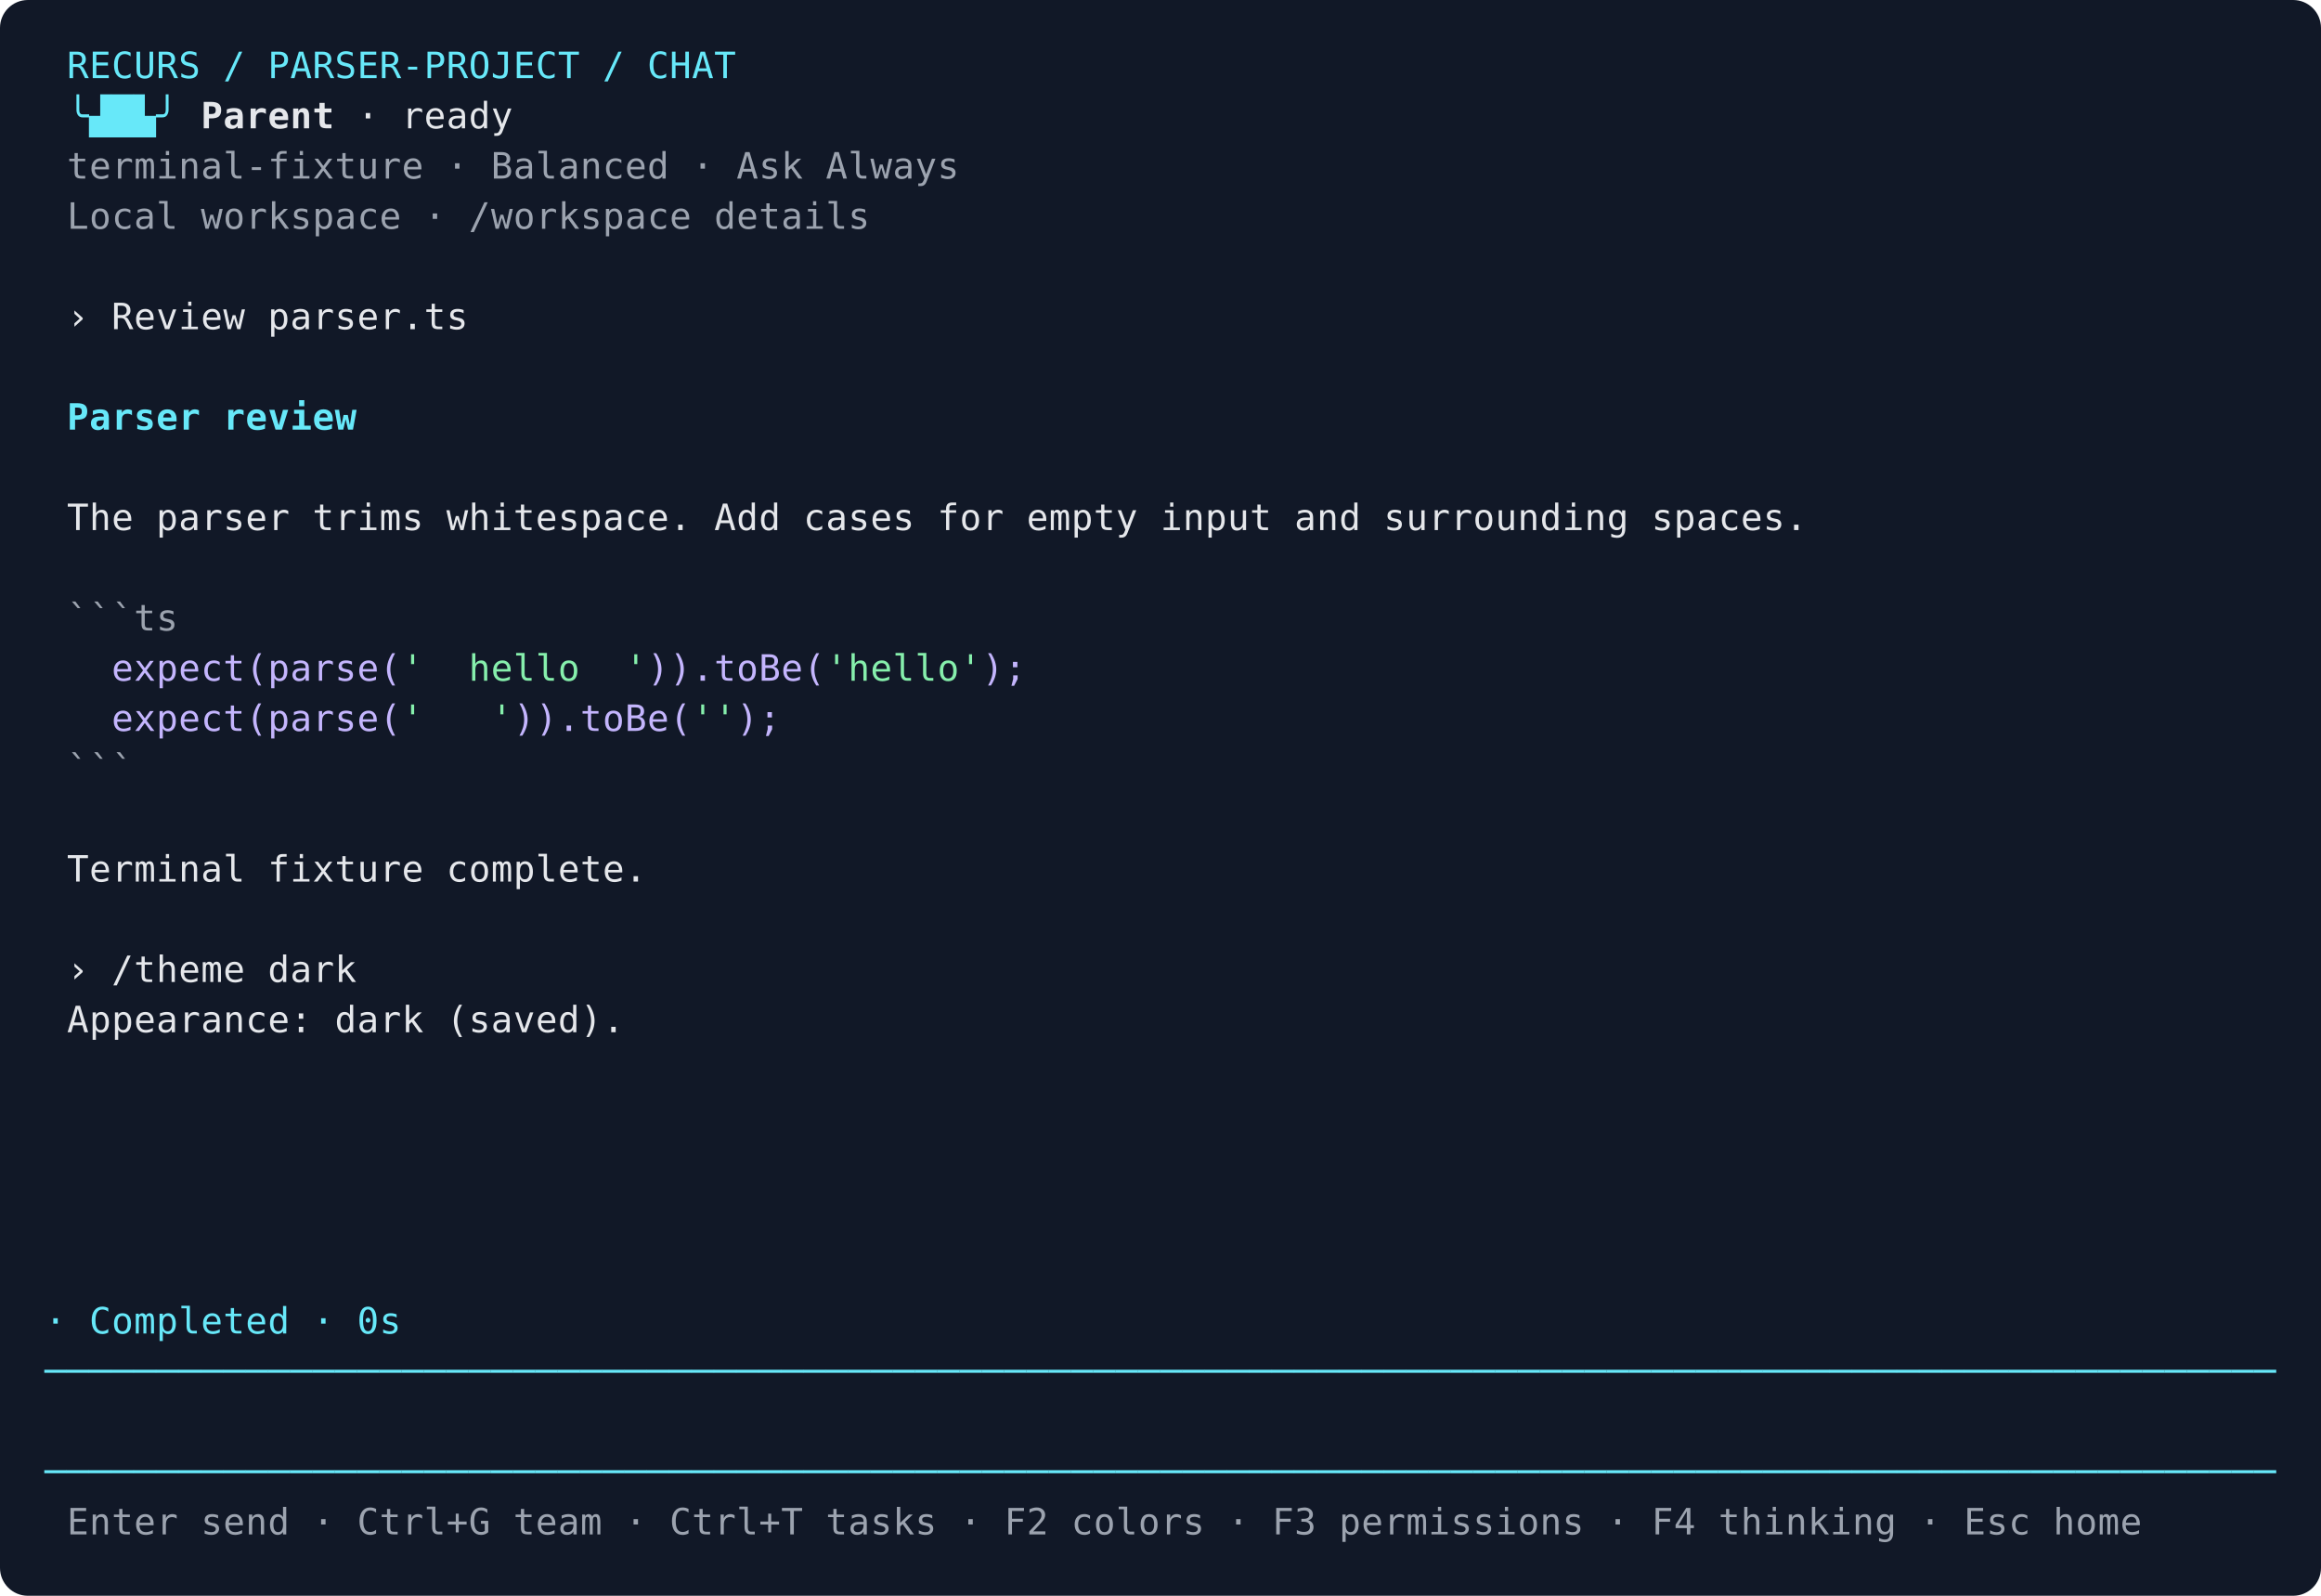
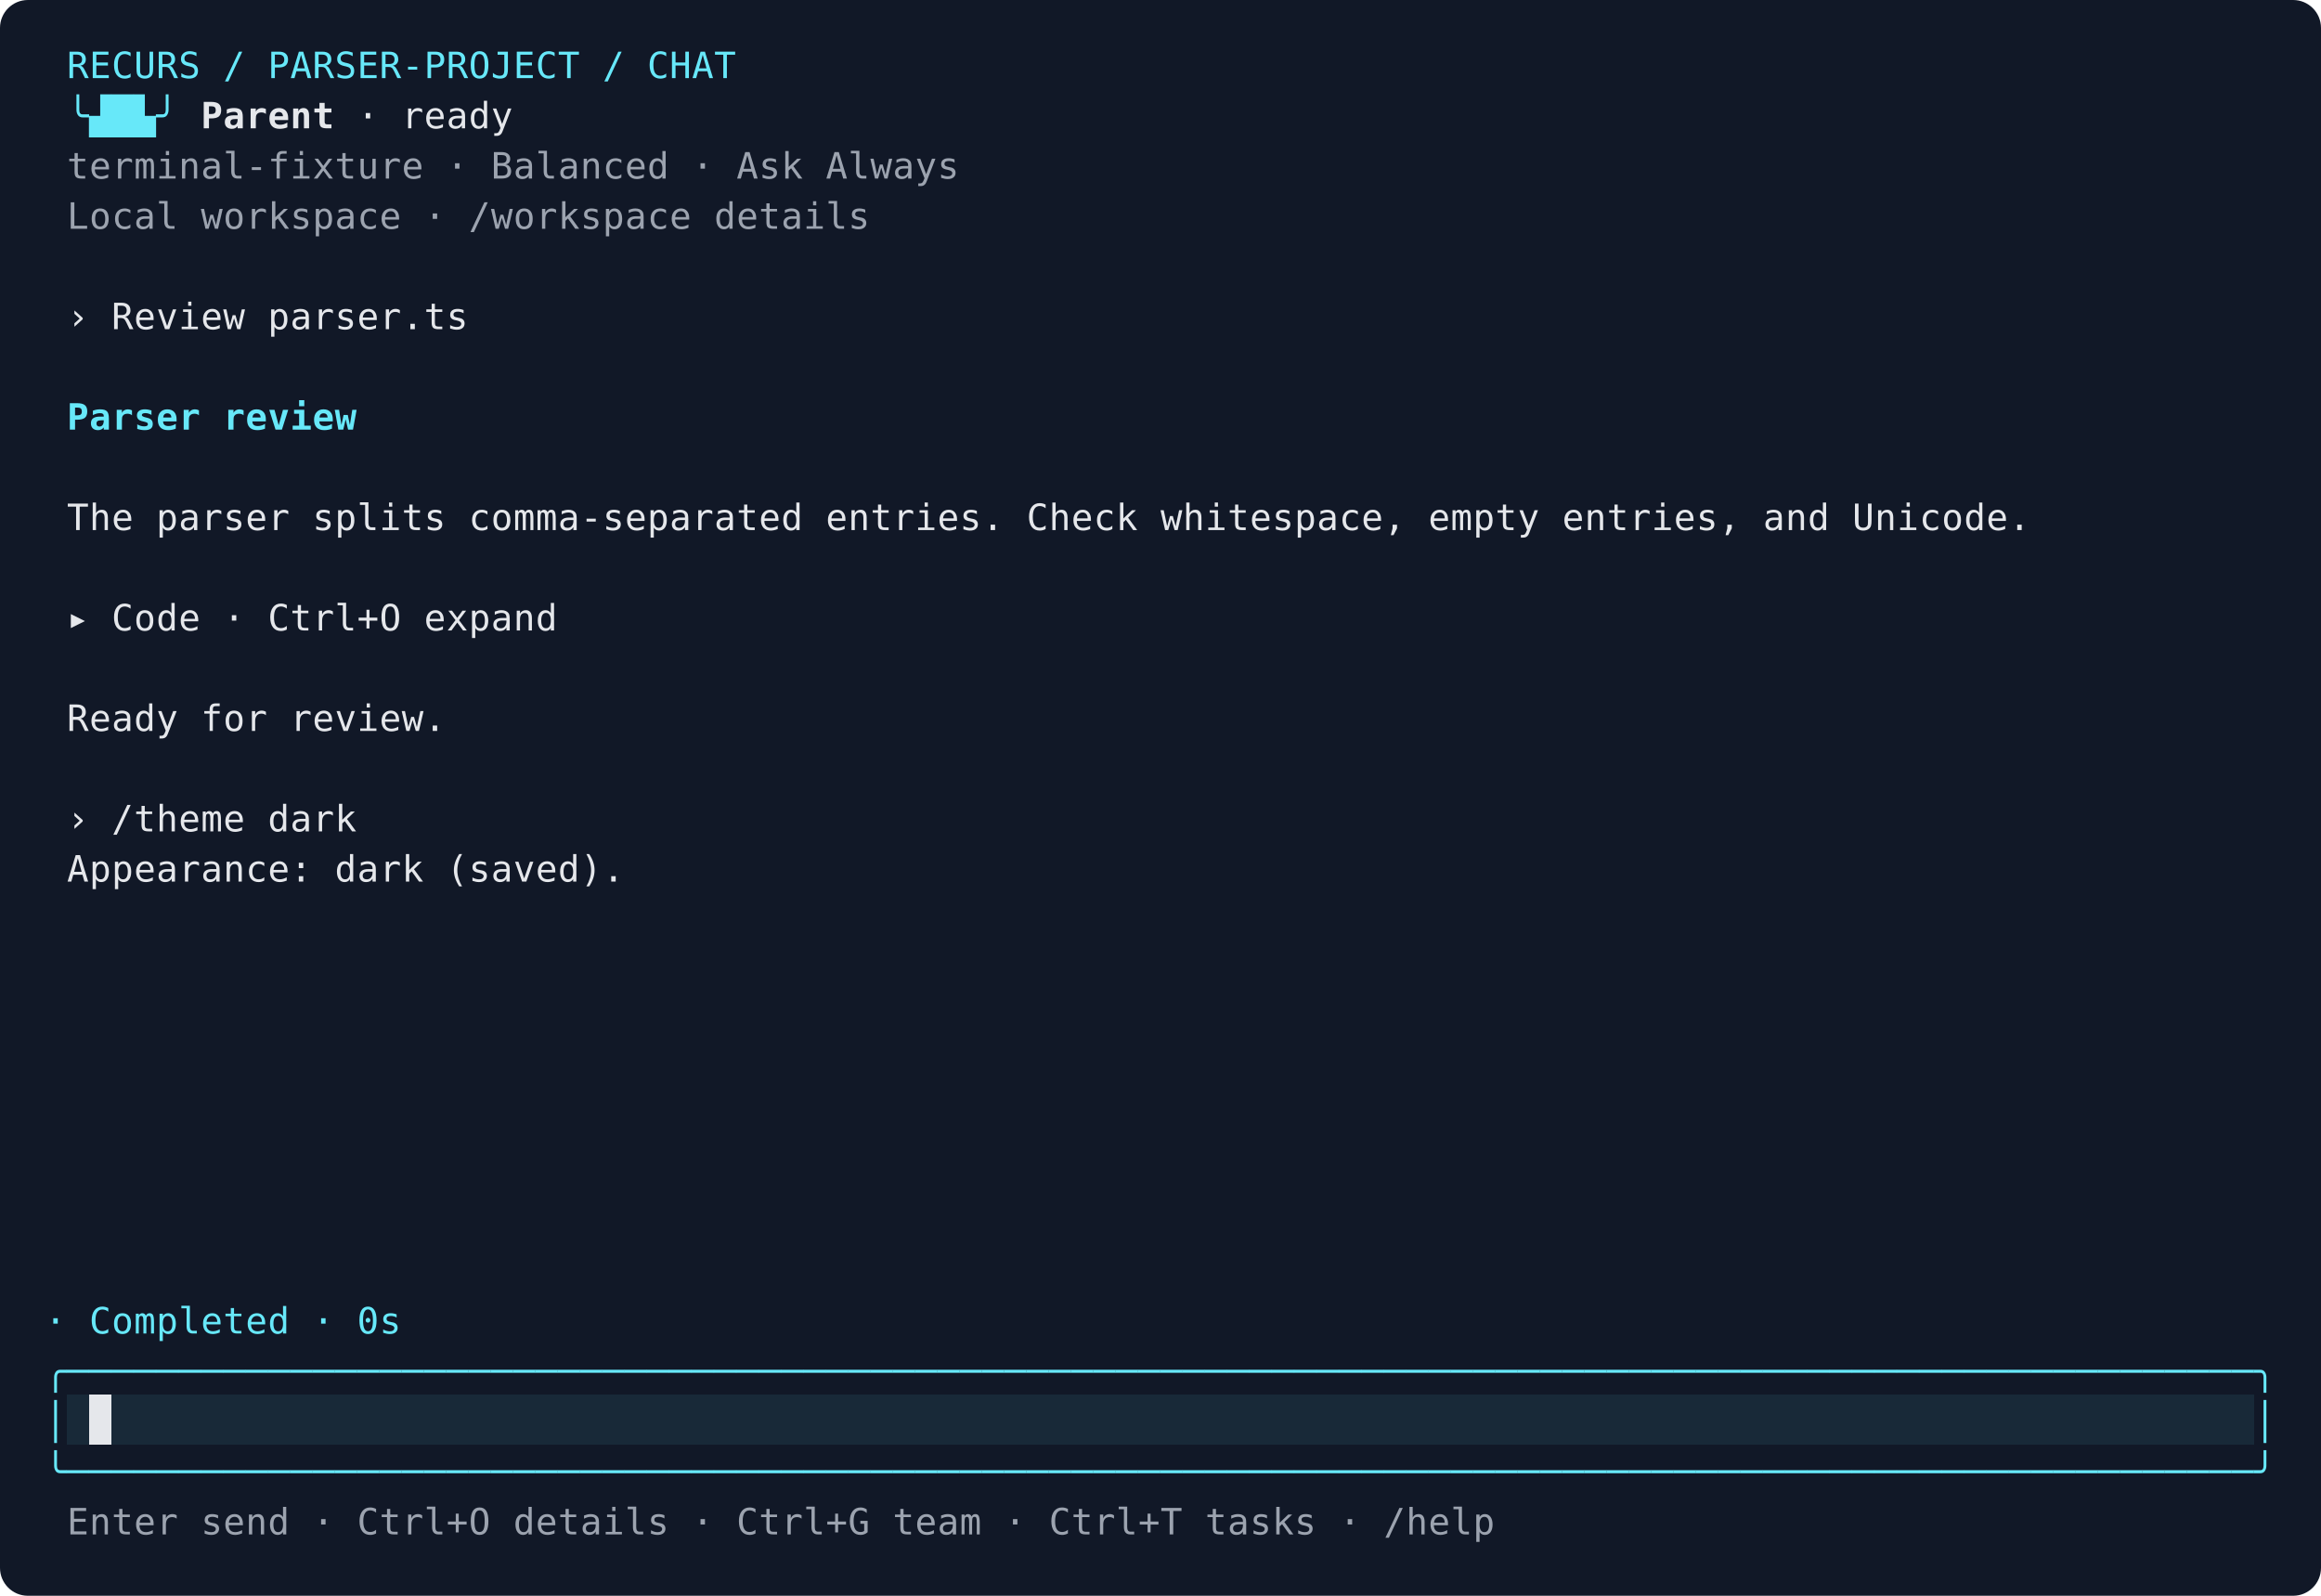
<svg xmlns="http://www.w3.org/2000/svg" width="832" height="572" viewBox="0 0 832 572" role="img" aria-label="Recurs terminal: dark">
  <rect width="832" height="572" rx="10" fill="#111827" />
  <g shape-rendering="crispEdges">
    <rect x="16" y="14" width="800" height="18" fill="#111827" />
    <rect x="16" y="32" width="800" height="18" fill="#111827" />
    <rect x="16" y="50" width="800" height="18" fill="#111827" />
    <rect x="16" y="68" width="800" height="18" fill="#111827" />
    <rect x="16" y="86" width="800" height="18" fill="#111827" />
    <rect x="16" y="104" width="800" height="18" fill="#111827" />
    <rect x="16" y="122" width="800" height="18" fill="#111827" />
    <rect x="16" y="140" width="800" height="18" fill="#111827" />
    <rect x="16" y="158" width="800" height="18" fill="#111827" />
    <rect x="16" y="176" width="800" height="18" fill="#111827" />
    <rect x="16" y="194" width="800" height="18" fill="#111827" />
    <rect x="16" y="212" width="800" height="18" fill="#111827" />
    <rect x="16" y="230" width="800" height="18" fill="#111827" />
    <rect x="16" y="248" width="800" height="18" fill="#111827" />
    <rect x="16" y="266" width="800" height="18" fill="#111827" />
    <rect x="16" y="284" width="800" height="18" fill="#111827" />
    <rect x="16" y="302" width="800" height="18" fill="#111827" />
    <rect x="16" y="320" width="800" height="18" fill="#111827" />
    <rect x="16" y="338" width="800" height="18" fill="#111827" />
    <rect x="16" y="356" width="800" height="18" fill="#111827" />
    <rect x="16" y="374" width="800" height="18" fill="#111827" />
    <rect x="16" y="392" width="800" height="18" fill="#111827" />
    <rect x="16" y="410" width="800" height="18" fill="#111827" />
    <rect x="16" y="428" width="800" height="18" fill="#111827" />
    <rect x="16" y="446" width="800" height="18" fill="#111827" />
    <rect x="16" y="464" width="800" height="18" fill="#111827" />
    <rect x="16" y="482" width="800" height="18" fill="#111827" />
-     <rect x="16" y="500" width="800" height="18" fill="#111827" />
+     <rect x="16" y="500" width="8" height="18" fill="#111827" />
+     <rect x="24" y="500" width="8" height="18" fill="#182938" />
+     <rect x="32" y="500" width="8" height="18" fill="#e5e7eb" />
+     <rect x="40" y="500" width="768" height="18" fill="#182938" />
+     <rect x="808" y="500" width="8" height="18" fill="#111827" />
    <rect x="16" y="518" width="800" height="18" fill="#111827" />
    <rect x="16" y="536" width="800" height="18" fill="#111827" />
  </g>
  <g font-family="monospace" font-size="13">
    <text x="24" y="28" fill="#67e8f9">R</text>
    <text x="32" y="28" fill="#67e8f9">E</text>
    <text x="40" y="28" fill="#67e8f9">C</text>
    <text x="48" y="28" fill="#67e8f9">U</text>
    <text x="56" y="28" fill="#67e8f9">R</text>
    <text x="64" y="28" fill="#67e8f9">S</text>
    <text x="80" y="28" fill="#67e8f9">/</text>
    <text x="96" y="28" fill="#67e8f9">P</text>
    <text x="104" y="28" fill="#67e8f9">A</text>
    <text x="112" y="28" fill="#67e8f9">R</text>
    <text x="120" y="28" fill="#67e8f9">S</text>
    <text x="128" y="28" fill="#67e8f9">E</text>
    <text x="136" y="28" fill="#67e8f9">R</text>
    <text x="144" y="28" fill="#67e8f9">-</text>
    <text x="152" y="28" fill="#67e8f9">P</text>
    <text x="160" y="28" fill="#67e8f9">R</text>
    <text x="168" y="28" fill="#67e8f9">O</text>
    <text x="176" y="28" fill="#67e8f9">J</text>
    <text x="184" y="28" fill="#67e8f9">E</text>
    <text x="192" y="28" fill="#67e8f9">C</text>
    <text x="200" y="28" fill="#67e8f9">T</text>
    <text x="216" y="28" fill="#67e8f9">/</text>
    <text x="232" y="28" fill="#67e8f9">C</text>
    <text x="240" y="28" fill="#67e8f9">H</text>
    <text x="248" y="28" fill="#67e8f9">A</text>
    <text x="256" y="28" fill="#67e8f9">T</text>
    <text x="24" y="46" fill="#67e8f9">╰</text>
    <text x="32" y="46" fill="#67e8f9">▟</text>
    <text x="40" y="46" fill="#67e8f9">█</text>
    <text x="48" y="46" fill="#67e8f9">▙</text>
    <text x="56" y="46" fill="#67e8f9">╯</text>
    <text x="72" y="46" fill="#e5e7eb" font-weight="bold">P</text>
    <text x="80" y="46" fill="#e5e7eb" font-weight="bold">a</text>
    <text x="88" y="46" fill="#e5e7eb" font-weight="bold">r</text>
    <text x="96" y="46" fill="#e5e7eb" font-weight="bold">e</text>
    <text x="104" y="46" fill="#e5e7eb" font-weight="bold">n</text>
    <text x="112" y="46" fill="#e5e7eb" font-weight="bold">t</text>
    <text x="128" y="46" fill="#e5e7eb">·</text>
    <text x="144" y="46" fill="#e5e7eb">r</text>
    <text x="152" y="46" fill="#e5e7eb">e</text>
    <text x="160" y="46" fill="#e5e7eb">a</text>
    <text x="168" y="46" fill="#e5e7eb">d</text>
    <text x="176" y="46" fill="#e5e7eb">y</text>
    <text x="24" y="64" fill="#9ca3af">t</text>
    <text x="32" y="64" fill="#9ca3af">e</text>
    <text x="40" y="64" fill="#9ca3af">r</text>
    <text x="48" y="64" fill="#9ca3af">m</text>
    <text x="56" y="64" fill="#9ca3af">i</text>
    <text x="64" y="64" fill="#9ca3af">n</text>
    <text x="72" y="64" fill="#9ca3af">a</text>
    <text x="80" y="64" fill="#9ca3af">l</text>
    <text x="88" y="64" fill="#9ca3af">-</text>
    <text x="96" y="64" fill="#9ca3af">f</text>
    <text x="104" y="64" fill="#9ca3af">i</text>
    <text x="112" y="64" fill="#9ca3af">x</text>
    <text x="120" y="64" fill="#9ca3af">t</text>
    <text x="128" y="64" fill="#9ca3af">u</text>
    <text x="136" y="64" fill="#9ca3af">r</text>
    <text x="144" y="64" fill="#9ca3af">e</text>
    <text x="160" y="64" fill="#9ca3af">·</text>
    <text x="176" y="64" fill="#9ca3af">B</text>
    <text x="184" y="64" fill="#9ca3af">a</text>
    <text x="192" y="64" fill="#9ca3af">l</text>
    <text x="200" y="64" fill="#9ca3af">a</text>
    <text x="208" y="64" fill="#9ca3af">n</text>
    <text x="216" y="64" fill="#9ca3af">c</text>
    <text x="224" y="64" fill="#9ca3af">e</text>
    <text x="232" y="64" fill="#9ca3af">d</text>
    <text x="248" y="64" fill="#9ca3af">·</text>
    <text x="264" y="64" fill="#9ca3af">A</text>
    <text x="272" y="64" fill="#9ca3af">s</text>
    <text x="280" y="64" fill="#9ca3af">k</text>
    <text x="296" y="64" fill="#9ca3af">A</text>
    <text x="304" y="64" fill="#9ca3af">l</text>
    <text x="312" y="64" fill="#9ca3af">w</text>
    <text x="320" y="64" fill="#9ca3af">a</text>
    <text x="328" y="64" fill="#9ca3af">y</text>
    <text x="336" y="64" fill="#9ca3af">s</text>
    <text x="24" y="82" fill="#9ca3af">L</text>
    <text x="32" y="82" fill="#9ca3af">o</text>
    <text x="40" y="82" fill="#9ca3af">c</text>
    <text x="48" y="82" fill="#9ca3af">a</text>
    <text x="56" y="82" fill="#9ca3af">l</text>
    <text x="72" y="82" fill="#9ca3af">w</text>
    <text x="80" y="82" fill="#9ca3af">o</text>
    <text x="88" y="82" fill="#9ca3af">r</text>
    <text x="96" y="82" fill="#9ca3af">k</text>
    <text x="104" y="82" fill="#9ca3af">s</text>
    <text x="112" y="82" fill="#9ca3af">p</text>
    <text x="120" y="82" fill="#9ca3af">a</text>
    <text x="128" y="82" fill="#9ca3af">c</text>
    <text x="136" y="82" fill="#9ca3af">e</text>
    <text x="152" y="82" fill="#9ca3af">·</text>
    <text x="168" y="82" fill="#9ca3af">/</text>
    <text x="176" y="82" fill="#9ca3af">w</text>
    <text x="184" y="82" fill="#9ca3af">o</text>
    <text x="192" y="82" fill="#9ca3af">r</text>
    <text x="200" y="82" fill="#9ca3af">k</text>
    <text x="208" y="82" fill="#9ca3af">s</text>
    <text x="216" y="82" fill="#9ca3af">p</text>
    <text x="224" y="82" fill="#9ca3af">a</text>
    <text x="232" y="82" fill="#9ca3af">c</text>
    <text x="240" y="82" fill="#9ca3af">e</text>
    <text x="256" y="82" fill="#9ca3af">d</text>
    <text x="264" y="82" fill="#9ca3af">e</text>
    <text x="272" y="82" fill="#9ca3af">t</text>
    <text x="280" y="82" fill="#9ca3af">a</text>
    <text x="288" y="82" fill="#9ca3af">i</text>
    <text x="296" y="82" fill="#9ca3af">l</text>
    <text x="304" y="82" fill="#9ca3af">s</text>
    <text x="24" y="118" fill="#e5e7eb">›</text>
    <text x="40" y="118" fill="#e5e7eb">R</text>
    <text x="48" y="118" fill="#e5e7eb">e</text>
    <text x="56" y="118" fill="#e5e7eb">v</text>
    <text x="64" y="118" fill="#e5e7eb">i</text>
    <text x="72" y="118" fill="#e5e7eb">e</text>
    <text x="80" y="118" fill="#e5e7eb">w</text>
    <text x="96" y="118" fill="#e5e7eb">p</text>
    <text x="104" y="118" fill="#e5e7eb">a</text>
    <text x="112" y="118" fill="#e5e7eb">r</text>
    <text x="120" y="118" fill="#e5e7eb">s</text>
    <text x="128" y="118" fill="#e5e7eb">e</text>
    <text x="136" y="118" fill="#e5e7eb">r</text>
    <text x="144" y="118" fill="#e5e7eb">.</text>
    <text x="152" y="118" fill="#e5e7eb">t</text>
    <text x="160" y="118" fill="#e5e7eb">s</text>
    <text x="24" y="154" fill="#67e8f9" font-weight="bold">P</text>
    <text x="32" y="154" fill="#67e8f9" font-weight="bold">a</text>
    <text x="40" y="154" fill="#67e8f9" font-weight="bold">r</text>
    <text x="48" y="154" fill="#67e8f9" font-weight="bold">s</text>
    <text x="56" y="154" fill="#67e8f9" font-weight="bold">e</text>
    <text x="64" y="154" fill="#67e8f9" font-weight="bold">r</text>
    <text x="80" y="154" fill="#67e8f9" font-weight="bold">r</text>
    <text x="88" y="154" fill="#67e8f9" font-weight="bold">e</text>
    <text x="96" y="154" fill="#67e8f9" font-weight="bold">v</text>
    <text x="104" y="154" fill="#67e8f9" font-weight="bold">i</text>
    <text x="112" y="154" fill="#67e8f9" font-weight="bold">e</text>
    <text x="120" y="154" fill="#67e8f9" font-weight="bold">w</text>
    <text x="24" y="190" fill="#e5e7eb">T</text>
    <text x="32" y="190" fill="#e5e7eb">h</text>
    <text x="40" y="190" fill="#e5e7eb">e</text>
    <text x="56" y="190" fill="#e5e7eb">p</text>
    <text x="64" y="190" fill="#e5e7eb">a</text>
    <text x="72" y="190" fill="#e5e7eb">r</text>
    <text x="80" y="190" fill="#e5e7eb">s</text>
    <text x="88" y="190" fill="#e5e7eb">e</text>
    <text x="96" y="190" fill="#e5e7eb">r</text>
-     <text x="112" y="190" fill="#e5e7eb">t</text>
-     <text x="120" y="190" fill="#e5e7eb">r</text>
-     <text x="128" y="190" fill="#e5e7eb">i</text>
-     <text x="136" y="190" fill="#e5e7eb">m</text>
-     <text x="144" y="190" fill="#e5e7eb">s</text>
-     <text x="160" y="190" fill="#e5e7eb">w</text>
-     <text x="168" y="190" fill="#e5e7eb">h</text>
-     <text x="176" y="190" fill="#e5e7eb">i</text>
-     <text x="184" y="190" fill="#e5e7eb">t</text>
-     <text x="192" y="190" fill="#e5e7eb">e</text>
-     <text x="200" y="190" fill="#e5e7eb">s</text>
-     <text x="208" y="190" fill="#e5e7eb">p</text>
-     <text x="216" y="190" fill="#e5e7eb">a</text>
-     <text x="224" y="190" fill="#e5e7eb">c</text>
-     <text x="232" y="190" fill="#e5e7eb">e</text>
-     <text x="240" y="190" fill="#e5e7eb">.</text>
-     <text x="256" y="190" fill="#e5e7eb">A</text>
-     <text x="264" y="190" fill="#e5e7eb">d</text>
-     <text x="272" y="190" fill="#e5e7eb">d</text>
-     <text x="288" y="190" fill="#e5e7eb">c</text>
-     <text x="296" y="190" fill="#e5e7eb">a</text>
-     <text x="304" y="190" fill="#e5e7eb">s</text>
-     <text x="312" y="190" fill="#e5e7eb">e</text>
-     <text x="320" y="190" fill="#e5e7eb">s</text>
-     <text x="336" y="190" fill="#e5e7eb">f</text>
-     <text x="344" y="190" fill="#e5e7eb">o</text>
-     <text x="352" y="190" fill="#e5e7eb">r</text>
-     <text x="368" y="190" fill="#e5e7eb">e</text>
-     <text x="376" y="190" fill="#e5e7eb">m</text>
-     <text x="384" y="190" fill="#e5e7eb">p</text>
-     <text x="392" y="190" fill="#e5e7eb">t</text>
-     <text x="400" y="190" fill="#e5e7eb">y</text>
-     <text x="416" y="190" fill="#e5e7eb">i</text>
-     <text x="424" y="190" fill="#e5e7eb">n</text>
-     <text x="432" y="190" fill="#e5e7eb">p</text>
-     <text x="440" y="190" fill="#e5e7eb">u</text>
-     <text x="448" y="190" fill="#e5e7eb">t</text>
-     <text x="464" y="190" fill="#e5e7eb">a</text>
-     <text x="472" y="190" fill="#e5e7eb">n</text>
-     <text x="480" y="190" fill="#e5e7eb">d</text>
-     <text x="496" y="190" fill="#e5e7eb">s</text>
-     <text x="504" y="190" fill="#e5e7eb">u</text>
-     <text x="512" y="190" fill="#e5e7eb">r</text>
-     <text x="520" y="190" fill="#e5e7eb">r</text>
-     <text x="528" y="190" fill="#e5e7eb">o</text>
-     <text x="536" y="190" fill="#e5e7eb">u</text>
-     <text x="544" y="190" fill="#e5e7eb">n</text>
-     <text x="552" y="190" fill="#e5e7eb">d</text>
-     <text x="560" y="190" fill="#e5e7eb">i</text>
+     <text x="112" y="190" fill="#e5e7eb">s</text>
+     <text x="120" y="190" fill="#e5e7eb">p</text>
+     <text x="128" y="190" fill="#e5e7eb">l</text>
+     <text x="136" y="190" fill="#e5e7eb">i</text>
+     <text x="144" y="190" fill="#e5e7eb">t</text>
+     <text x="152" y="190" fill="#e5e7eb">s</text>
+     <text x="168" y="190" fill="#e5e7eb">c</text>
+     <text x="176" y="190" fill="#e5e7eb">o</text>
+     <text x="184" y="190" fill="#e5e7eb">m</text>
+     <text x="192" y="190" fill="#e5e7eb">m</text>
+     <text x="200" y="190" fill="#e5e7eb">a</text>
+     <text x="208" y="190" fill="#e5e7eb">-</text>
+     <text x="216" y="190" fill="#e5e7eb">s</text>
+     <text x="224" y="190" fill="#e5e7eb">e</text>
+     <text x="232" y="190" fill="#e5e7eb">p</text>
+     <text x="240" y="190" fill="#e5e7eb">a</text>
+     <text x="248" y="190" fill="#e5e7eb">r</text>
+     <text x="256" y="190" fill="#e5e7eb">a</text>
+     <text x="264" y="190" fill="#e5e7eb">t</text>
+     <text x="272" y="190" fill="#e5e7eb">e</text>
+     <text x="280" y="190" fill="#e5e7eb">d</text>
+     <text x="296" y="190" fill="#e5e7eb">e</text>
+     <text x="304" y="190" fill="#e5e7eb">n</text>
+     <text x="312" y="190" fill="#e5e7eb">t</text>
+     <text x="320" y="190" fill="#e5e7eb">r</text>
+     <text x="328" y="190" fill="#e5e7eb">i</text>
+     <text x="336" y="190" fill="#e5e7eb">e</text>
+     <text x="344" y="190" fill="#e5e7eb">s</text>
+     <text x="352" y="190" fill="#e5e7eb">.</text>
+     <text x="368" y="190" fill="#e5e7eb">C</text>
+     <text x="376" y="190" fill="#e5e7eb">h</text>
+     <text x="384" y="190" fill="#e5e7eb">e</text>
+     <text x="392" y="190" fill="#e5e7eb">c</text>
+     <text x="400" y="190" fill="#e5e7eb">k</text>
+     <text x="416" y="190" fill="#e5e7eb">w</text>
+     <text x="424" y="190" fill="#e5e7eb">h</text>
+     <text x="432" y="190" fill="#e5e7eb">i</text>
+     <text x="440" y="190" fill="#e5e7eb">t</text>
+     <text x="448" y="190" fill="#e5e7eb">e</text>
+     <text x="456" y="190" fill="#e5e7eb">s</text>
+     <text x="464" y="190" fill="#e5e7eb">p</text>
+     <text x="472" y="190" fill="#e5e7eb">a</text>
+     <text x="480" y="190" fill="#e5e7eb">c</text>
+     <text x="488" y="190" fill="#e5e7eb">e</text>
+     <text x="496" y="190" fill="#e5e7eb">,</text>
+     <text x="512" y="190" fill="#e5e7eb">e</text>
+     <text x="520" y="190" fill="#e5e7eb">m</text>
+     <text x="528" y="190" fill="#e5e7eb">p</text>
+     <text x="536" y="190" fill="#e5e7eb">t</text>
+     <text x="544" y="190" fill="#e5e7eb">y</text>
+     <text x="560" y="190" fill="#e5e7eb">e</text>
    <text x="568" y="190" fill="#e5e7eb">n</text>
-     <text x="576" y="190" fill="#e5e7eb">g</text>
-     <text x="592" y="190" fill="#e5e7eb">s</text>
-     <text x="600" y="190" fill="#e5e7eb">p</text>
-     <text x="608" y="190" fill="#e5e7eb">a</text>
-     <text x="616" y="190" fill="#e5e7eb">c</text>
-     <text x="624" y="190" fill="#e5e7eb">e</text>
-     <text x="632" y="190" fill="#e5e7eb">s</text>
-     <text x="640" y="190" fill="#e5e7eb">.</text>
-     <text x="24" y="226" fill="#9ca3af">`</text>
-     <text x="32" y="226" fill="#9ca3af">`</text>
-     <text x="40" y="226" fill="#9ca3af">`</text>
-     <text x="48" y="226" fill="#9ca3af">t</text>
-     <text x="56" y="226" fill="#9ca3af">s</text>
-     <text x="40" y="244" fill="#c4b5fd">e</text>
-     <text x="48" y="244" fill="#c4b5fd">x</text>
-     <text x="56" y="244" fill="#c4b5fd">p</text>
-     <text x="64" y="244" fill="#c4b5fd">e</text>
-     <text x="72" y="244" fill="#c4b5fd">c</text>
-     <text x="80" y="244" fill="#c4b5fd">t</text>
-     <text x="88" y="244" fill="#c4b5fd">(</text>
-     <text x="96" y="244" fill="#c4b5fd">p</text>
-     <text x="104" y="244" fill="#c4b5fd">a</text>
-     <text x="112" y="244" fill="#c4b5fd">r</text>
-     <text x="120" y="244" fill="#c4b5fd">s</text>
-     <text x="128" y="244" fill="#c4b5fd">e</text>
-     <text x="136" y="244" fill="#c4b5fd">(</text>
-     <text x="144" y="244" fill="#86efac">'</text>
-     <text x="168" y="244" fill="#86efac">h</text>
-     <text x="176" y="244" fill="#86efac">e</text>
-     <text x="184" y="244" fill="#86efac">l</text>
-     <text x="192" y="244" fill="#86efac">l</text>
-     <text x="200" y="244" fill="#86efac">o</text>
-     <text x="224" y="244" fill="#86efac">'</text>
-     <text x="232" y="244" fill="#c4b5fd">)</text>
-     <text x="240" y="244" fill="#c4b5fd">)</text>
-     <text x="248" y="244" fill="#c4b5fd">.</text>
-     <text x="256" y="244" fill="#c4b5fd">t</text>
-     <text x="264" y="244" fill="#c4b5fd">o</text>
-     <text x="272" y="244" fill="#c4b5fd">B</text>
-     <text x="280" y="244" fill="#c4b5fd">e</text>
-     <text x="288" y="244" fill="#c4b5fd">(</text>
-     <text x="296" y="244" fill="#86efac">'</text>
-     <text x="304" y="244" fill="#86efac">h</text>
-     <text x="312" y="244" fill="#86efac">e</text>
-     <text x="320" y="244" fill="#86efac">l</text>
-     <text x="328" y="244" fill="#86efac">l</text>
-     <text x="336" y="244" fill="#86efac">o</text>
-     <text x="344" y="244" fill="#86efac">'</text>
-     <text x="352" y="244" fill="#c4b5fd">)</text>
-     <text x="360" y="244" fill="#c4b5fd">;</text>
-     <text x="40" y="262" fill="#c4b5fd">e</text>
-     <text x="48" y="262" fill="#c4b5fd">x</text>
-     <text x="56" y="262" fill="#c4b5fd">p</text>
-     <text x="64" y="262" fill="#c4b5fd">e</text>
-     <text x="72" y="262" fill="#c4b5fd">c</text>
-     <text x="80" y="262" fill="#c4b5fd">t</text>
-     <text x="88" y="262" fill="#c4b5fd">(</text>
-     <text x="96" y="262" fill="#c4b5fd">p</text>
-     <text x="104" y="262" fill="#c4b5fd">a</text>
-     <text x="112" y="262" fill="#c4b5fd">r</text>
-     <text x="120" y="262" fill="#c4b5fd">s</text>
-     <text x="128" y="262" fill="#c4b5fd">e</text>
-     <text x="136" y="262" fill="#c4b5fd">(</text>
-     <text x="144" y="262" fill="#86efac">'</text>
-     <text x="176" y="262" fill="#86efac">'</text>
-     <text x="184" y="262" fill="#c4b5fd">)</text>
-     <text x="192" y="262" fill="#c4b5fd">)</text>
-     <text x="200" y="262" fill="#c4b5fd">.</text>
-     <text x="208" y="262" fill="#c4b5fd">t</text>
-     <text x="216" y="262" fill="#c4b5fd">o</text>
-     <text x="224" y="262" fill="#c4b5fd">B</text>
-     <text x="232" y="262" fill="#c4b5fd">e</text>
-     <text x="240" y="262" fill="#c4b5fd">(</text>
-     <text x="248" y="262" fill="#86efac">'</text>
-     <text x="256" y="262" fill="#86efac">'</text>
-     <text x="264" y="262" fill="#c4b5fd">)</text>
-     <text x="272" y="262" fill="#c4b5fd">;</text>
-     <text x="24" y="280" fill="#9ca3af">`</text>
-     <text x="32" y="280" fill="#9ca3af">`</text>
-     <text x="40" y="280" fill="#9ca3af">`</text>
-     <text x="24" y="316" fill="#e5e7eb">T</text>
-     <text x="32" y="316" fill="#e5e7eb">e</text>
-     <text x="40" y="316" fill="#e5e7eb">r</text>
-     <text x="48" y="316" fill="#e5e7eb">m</text>
-     <text x="56" y="316" fill="#e5e7eb">i</text>
-     <text x="64" y="316" fill="#e5e7eb">n</text>
+     <text x="576" y="190" fill="#e5e7eb">t</text>
+     <text x="584" y="190" fill="#e5e7eb">r</text>
+     <text x="592" y="190" fill="#e5e7eb">i</text>
+     <text x="600" y="190" fill="#e5e7eb">e</text>
+     <text x="608" y="190" fill="#e5e7eb">s</text>
+     <text x="616" y="190" fill="#e5e7eb">,</text>
+     <text x="632" y="190" fill="#e5e7eb">a</text>
+     <text x="640" y="190" fill="#e5e7eb">n</text>
+     <text x="648" y="190" fill="#e5e7eb">d</text>
+     <text x="664" y="190" fill="#e5e7eb">U</text>
+     <text x="672" y="190" fill="#e5e7eb">n</text>
+     <text x="680" y="190" fill="#e5e7eb">i</text>
+     <text x="688" y="190" fill="#e5e7eb">c</text>
+     <text x="696" y="190" fill="#e5e7eb">o</text>
+     <text x="704" y="190" fill="#e5e7eb">d</text>
+     <text x="712" y="190" fill="#e5e7eb">e</text>
+     <text x="720" y="190" fill="#e5e7eb">.</text>
+     <text x="24" y="226" fill="#e5e7eb">▸</text>
+     <text x="40" y="226" fill="#e5e7eb">C</text>
+     <text x="48" y="226" fill="#e5e7eb">o</text>
+     <text x="56" y="226" fill="#e5e7eb">d</text>
+     <text x="64" y="226" fill="#e5e7eb">e</text>
+     <text x="80" y="226" fill="#e5e7eb">·</text>
+     <text x="96" y="226" fill="#e5e7eb">C</text>
+     <text x="104" y="226" fill="#e5e7eb">t</text>
+     <text x="112" y="226" fill="#e5e7eb">r</text>
+     <text x="120" y="226" fill="#e5e7eb">l</text>
+     <text x="128" y="226" fill="#e5e7eb">+</text>
+     <text x="136" y="226" fill="#e5e7eb">O</text>
+     <text x="152" y="226" fill="#e5e7eb">e</text>
+     <text x="160" y="226" fill="#e5e7eb">x</text>
+     <text x="168" y="226" fill="#e5e7eb">p</text>
+     <text x="176" y="226" fill="#e5e7eb">a</text>
+     <text x="184" y="226" fill="#e5e7eb">n</text>
+     <text x="192" y="226" fill="#e5e7eb">d</text>
+     <text x="24" y="262" fill="#e5e7eb">R</text>
+     <text x="32" y="262" fill="#e5e7eb">e</text>
+     <text x="40" y="262" fill="#e5e7eb">a</text>
+     <text x="48" y="262" fill="#e5e7eb">d</text>
+     <text x="56" y="262" fill="#e5e7eb">y</text>
+     <text x="72" y="262" fill="#e5e7eb">f</text>
+     <text x="80" y="262" fill="#e5e7eb">o</text>
+     <text x="88" y="262" fill="#e5e7eb">r</text>
+     <text x="104" y="262" fill="#e5e7eb">r</text>
+     <text x="112" y="262" fill="#e5e7eb">e</text>
+     <text x="120" y="262" fill="#e5e7eb">v</text>
+     <text x="128" y="262" fill="#e5e7eb">i</text>
+     <text x="136" y="262" fill="#e5e7eb">e</text>
+     <text x="144" y="262" fill="#e5e7eb">w</text>
+     <text x="152" y="262" fill="#e5e7eb">.</text>
+     <text x="24" y="298" fill="#e5e7eb">›</text>
+     <text x="40" y="298" fill="#e5e7eb">/</text>
+     <text x="48" y="298" fill="#e5e7eb">t</text>
+     <text x="56" y="298" fill="#e5e7eb">h</text>
+     <text x="64" y="298" fill="#e5e7eb">e</text>
+     <text x="72" y="298" fill="#e5e7eb">m</text>
+     <text x="80" y="298" fill="#e5e7eb">e</text>
+     <text x="96" y="298" fill="#e5e7eb">d</text>
+     <text x="104" y="298" fill="#e5e7eb">a</text>
+     <text x="112" y="298" fill="#e5e7eb">r</text>
+     <text x="120" y="298" fill="#e5e7eb">k</text>
+     <text x="24" y="316" fill="#e5e7eb">A</text>
+     <text x="32" y="316" fill="#e5e7eb">p</text>
+     <text x="40" y="316" fill="#e5e7eb">p</text>
+     <text x="48" y="316" fill="#e5e7eb">e</text>
+     <text x="56" y="316" fill="#e5e7eb">a</text>
+     <text x="64" y="316" fill="#e5e7eb">r</text>
    <text x="72" y="316" fill="#e5e7eb">a</text>
-     <text x="80" y="316" fill="#e5e7eb">l</text>
-     <text x="96" y="316" fill="#e5e7eb">f</text>
-     <text x="104" y="316" fill="#e5e7eb">i</text>
-     <text x="112" y="316" fill="#e5e7eb">x</text>
-     <text x="120" y="316" fill="#e5e7eb">t</text>
-     <text x="128" y="316" fill="#e5e7eb">u</text>
+     <text x="80" y="316" fill="#e5e7eb">n</text>
+     <text x="88" y="316" fill="#e5e7eb">c</text>
+     <text x="96" y="316" fill="#e5e7eb">e</text>
+     <text x="104" y="316" fill="#e5e7eb">:</text>
+     <text x="120" y="316" fill="#e5e7eb">d</text>
+     <text x="128" y="316" fill="#e5e7eb">a</text>
    <text x="136" y="316" fill="#e5e7eb">r</text>
-     <text x="144" y="316" fill="#e5e7eb">e</text>
-     <text x="160" y="316" fill="#e5e7eb">c</text>
-     <text x="168" y="316" fill="#e5e7eb">o</text>
-     <text x="176" y="316" fill="#e5e7eb">m</text>
-     <text x="184" y="316" fill="#e5e7eb">p</text>
-     <text x="192" y="316" fill="#e5e7eb">l</text>
-     <text x="200" y="316" fill="#e5e7eb">e</text>
-     <text x="208" y="316" fill="#e5e7eb">t</text>
-     <text x="216" y="316" fill="#e5e7eb">e</text>
-     <text x="224" y="316" fill="#e5e7eb">.</text>
-     <text x="24" y="352" fill="#e5e7eb">›</text>
-     <text x="40" y="352" fill="#e5e7eb">/</text>
-     <text x="48" y="352" fill="#e5e7eb">t</text>
-     <text x="56" y="352" fill="#e5e7eb">h</text>
-     <text x="64" y="352" fill="#e5e7eb">e</text>
-     <text x="72" y="352" fill="#e5e7eb">m</text>
-     <text x="80" y="352" fill="#e5e7eb">e</text>
-     <text x="96" y="352" fill="#e5e7eb">d</text>
-     <text x="104" y="352" fill="#e5e7eb">a</text>
-     <text x="112" y="352" fill="#e5e7eb">r</text>
-     <text x="120" y="352" fill="#e5e7eb">k</text>
-     <text x="24" y="370" fill="#e5e7eb">A</text>
-     <text x="32" y="370" fill="#e5e7eb">p</text>
-     <text x="40" y="370" fill="#e5e7eb">p</text>
-     <text x="48" y="370" fill="#e5e7eb">e</text>
-     <text x="56" y="370" fill="#e5e7eb">a</text>
-     <text x="64" y="370" fill="#e5e7eb">r</text>
-     <text x="72" y="370" fill="#e5e7eb">a</text>
-     <text x="80" y="370" fill="#e5e7eb">n</text>
-     <text x="88" y="370" fill="#e5e7eb">c</text>
-     <text x="96" y="370" fill="#e5e7eb">e</text>
-     <text x="104" y="370" fill="#e5e7eb">:</text>
-     <text x="120" y="370" fill="#e5e7eb">d</text>
-     <text x="128" y="370" fill="#e5e7eb">a</text>
-     <text x="136" y="370" fill="#e5e7eb">r</text>
-     <text x="144" y="370" fill="#e5e7eb">k</text>
-     <text x="160" y="370" fill="#e5e7eb">(</text>
-     <text x="168" y="370" fill="#e5e7eb">s</text>
-     <text x="176" y="370" fill="#e5e7eb">a</text>
-     <text x="184" y="370" fill="#e5e7eb">v</text>
-     <text x="192" y="370" fill="#e5e7eb">e</text>
-     <text x="200" y="370" fill="#e5e7eb">d</text>
-     <text x="208" y="370" fill="#e5e7eb">)</text>
-     <text x="216" y="370" fill="#e5e7eb">.</text>
+     <text x="144" y="316" fill="#e5e7eb">k</text>
+     <text x="160" y="316" fill="#e5e7eb">(</text>
+     <text x="168" y="316" fill="#e5e7eb">s</text>
+     <text x="176" y="316" fill="#e5e7eb">a</text>
+     <text x="184" y="316" fill="#e5e7eb">v</text>
+     <text x="192" y="316" fill="#e5e7eb">e</text>
+     <text x="200" y="316" fill="#e5e7eb">d</text>
+     <text x="208" y="316" fill="#e5e7eb">)</text>
+     <text x="216" y="316" fill="#e5e7eb">.</text>
    <text x="16" y="478" fill="#67e8f9">·</text>
    <text x="32" y="478" fill="#67e8f9">C</text>
    <text x="40" y="478" fill="#67e8f9">o</text>
    <text x="48" y="478" fill="#67e8f9">m</text>
    <text x="56" y="478" fill="#67e8f9">p</text>
    <text x="64" y="478" fill="#67e8f9">l</text>
    <text x="72" y="478" fill="#67e8f9">e</text>
    <text x="80" y="478" fill="#67e8f9">t</text>
    <text x="88" y="478" fill="#67e8f9">e</text>
    <text x="96" y="478" fill="#67e8f9">d</text>
    <text x="112" y="478" fill="#67e8f9">·</text>
    <text x="128" y="478" fill="#67e8f9">0</text>
    <text x="136" y="478" fill="#67e8f9">s</text>
-     <text x="16" y="496" fill="#67e8f9">─</text>
+     <text x="16" y="496" fill="#67e8f9">╭</text>
    <text x="24" y="496" fill="#67e8f9">─</text>
    <text x="32" y="496" fill="#67e8f9">─</text>
    <text x="40" y="496" fill="#67e8f9">─</text>
    <text x="48" y="496" fill="#67e8f9">─</text>
    <text x="56" y="496" fill="#67e8f9">─</text>
    <text x="64" y="496" fill="#67e8f9">─</text>
    <text x="72" y="496" fill="#67e8f9">─</text>
    <text x="80" y="496" fill="#67e8f9">─</text>
    <text x="88" y="496" fill="#67e8f9">─</text>
    <text x="96" y="496" fill="#67e8f9">─</text>
    <text x="104" y="496" fill="#67e8f9">─</text>
    <text x="112" y="496" fill="#67e8f9">─</text>
    <text x="120" y="496" fill="#67e8f9">─</text>
    <text x="128" y="496" fill="#67e8f9">─</text>
    <text x="136" y="496" fill="#67e8f9">─</text>
    <text x="144" y="496" fill="#67e8f9">─</text>
    <text x="152" y="496" fill="#67e8f9">─</text>
    <text x="160" y="496" fill="#67e8f9">─</text>
    <text x="168" y="496" fill="#67e8f9">─</text>
    <text x="176" y="496" fill="#67e8f9">─</text>
    <text x="184" y="496" fill="#67e8f9">─</text>
    <text x="192" y="496" fill="#67e8f9">─</text>
    <text x="200" y="496" fill="#67e8f9">─</text>
    <text x="208" y="496" fill="#67e8f9">─</text>
    <text x="216" y="496" fill="#67e8f9">─</text>
    <text x="224" y="496" fill="#67e8f9">─</text>
    <text x="232" y="496" fill="#67e8f9">─</text>
    <text x="240" y="496" fill="#67e8f9">─</text>
    <text x="248" y="496" fill="#67e8f9">─</text>
    <text x="256" y="496" fill="#67e8f9">─</text>
    <text x="264" y="496" fill="#67e8f9">─</text>
    <text x="272" y="496" fill="#67e8f9">─</text>
    <text x="280" y="496" fill="#67e8f9">─</text>
    <text x="288" y="496" fill="#67e8f9">─</text>
    <text x="296" y="496" fill="#67e8f9">─</text>
    <text x="304" y="496" fill="#67e8f9">─</text>
    <text x="312" y="496" fill="#67e8f9">─</text>
    <text x="320" y="496" fill="#67e8f9">─</text>
    <text x="328" y="496" fill="#67e8f9">─</text>
    <text x="336" y="496" fill="#67e8f9">─</text>
    <text x="344" y="496" fill="#67e8f9">─</text>
    <text x="352" y="496" fill="#67e8f9">─</text>
    <text x="360" y="496" fill="#67e8f9">─</text>
    <text x="368" y="496" fill="#67e8f9">─</text>
    <text x="376" y="496" fill="#67e8f9">─</text>
    <text x="384" y="496" fill="#67e8f9">─</text>
    <text x="392" y="496" fill="#67e8f9">─</text>
    <text x="400" y="496" fill="#67e8f9">─</text>
    <text x="408" y="496" fill="#67e8f9">─</text>
    <text x="416" y="496" fill="#67e8f9">─</text>
    <text x="424" y="496" fill="#67e8f9">─</text>
    <text x="432" y="496" fill="#67e8f9">─</text>
    <text x="440" y="496" fill="#67e8f9">─</text>
    <text x="448" y="496" fill="#67e8f9">─</text>
    <text x="456" y="496" fill="#67e8f9">─</text>
    <text x="464" y="496" fill="#67e8f9">─</text>
    <text x="472" y="496" fill="#67e8f9">─</text>
    <text x="480" y="496" fill="#67e8f9">─</text>
    <text x="488" y="496" fill="#67e8f9">─</text>
    <text x="496" y="496" fill="#67e8f9">─</text>
    <text x="504" y="496" fill="#67e8f9">─</text>
    <text x="512" y="496" fill="#67e8f9">─</text>
    <text x="520" y="496" fill="#67e8f9">─</text>
    <text x="528" y="496" fill="#67e8f9">─</text>
    <text x="536" y="496" fill="#67e8f9">─</text>
    <text x="544" y="496" fill="#67e8f9">─</text>
    <text x="552" y="496" fill="#67e8f9">─</text>
    <text x="560" y="496" fill="#67e8f9">─</text>
    <text x="568" y="496" fill="#67e8f9">─</text>
    <text x="576" y="496" fill="#67e8f9">─</text>
    <text x="584" y="496" fill="#67e8f9">─</text>
    <text x="592" y="496" fill="#67e8f9">─</text>
    <text x="600" y="496" fill="#67e8f9">─</text>
    <text x="608" y="496" fill="#67e8f9">─</text>
    <text x="616" y="496" fill="#67e8f9">─</text>
    <text x="624" y="496" fill="#67e8f9">─</text>
    <text x="632" y="496" fill="#67e8f9">─</text>
    <text x="640" y="496" fill="#67e8f9">─</text>
    <text x="648" y="496" fill="#67e8f9">─</text>
    <text x="656" y="496" fill="#67e8f9">─</text>
    <text x="664" y="496" fill="#67e8f9">─</text>
    <text x="672" y="496" fill="#67e8f9">─</text>
    <text x="680" y="496" fill="#67e8f9">─</text>
    <text x="688" y="496" fill="#67e8f9">─</text>
    <text x="696" y="496" fill="#67e8f9">─</text>
    <text x="704" y="496" fill="#67e8f9">─</text>
    <text x="712" y="496" fill="#67e8f9">─</text>
    <text x="720" y="496" fill="#67e8f9">─</text>
    <text x="728" y="496" fill="#67e8f9">─</text>
    <text x="736" y="496" fill="#67e8f9">─</text>
    <text x="744" y="496" fill="#67e8f9">─</text>
    <text x="752" y="496" fill="#67e8f9">─</text>
    <text x="760" y="496" fill="#67e8f9">─</text>
    <text x="768" y="496" fill="#67e8f9">─</text>
    <text x="776" y="496" fill="#67e8f9">─</text>
    <text x="784" y="496" fill="#67e8f9">─</text>
    <text x="792" y="496" fill="#67e8f9">─</text>
    <text x="800" y="496" fill="#67e8f9">─</text>
-     <text x="808" y="496" fill="#67e8f9">─</text>
-     <text x="16" y="532" fill="#67e8f9">─</text>
+     <text x="808" y="496" fill="#67e8f9">╮</text>
+     <text x="16" y="514" fill="#67e8f9">│</text>
+     <text x="808" y="514" fill="#67e8f9">│</text>
+     <text x="16" y="532" fill="#67e8f9">╰</text>
    <text x="24" y="532" fill="#67e8f9">─</text>
    <text x="32" y="532" fill="#67e8f9">─</text>
    <text x="40" y="532" fill="#67e8f9">─</text>
    <text x="48" y="532" fill="#67e8f9">─</text>
    <text x="56" y="532" fill="#67e8f9">─</text>
    <text x="64" y="532" fill="#67e8f9">─</text>
    <text x="72" y="532" fill="#67e8f9">─</text>
    <text x="80" y="532" fill="#67e8f9">─</text>
    <text x="88" y="532" fill="#67e8f9">─</text>
    <text x="96" y="532" fill="#67e8f9">─</text>
    <text x="104" y="532" fill="#67e8f9">─</text>
    <text x="112" y="532" fill="#67e8f9">─</text>
    <text x="120" y="532" fill="#67e8f9">─</text>
    <text x="128" y="532" fill="#67e8f9">─</text>
    <text x="136" y="532" fill="#67e8f9">─</text>
    <text x="144" y="532" fill="#67e8f9">─</text>
    <text x="152" y="532" fill="#67e8f9">─</text>
    <text x="160" y="532" fill="#67e8f9">─</text>
    <text x="168" y="532" fill="#67e8f9">─</text>
    <text x="176" y="532" fill="#67e8f9">─</text>
    <text x="184" y="532" fill="#67e8f9">─</text>
    <text x="192" y="532" fill="#67e8f9">─</text>
    <text x="200" y="532" fill="#67e8f9">─</text>
    <text x="208" y="532" fill="#67e8f9">─</text>
    <text x="216" y="532" fill="#67e8f9">─</text>
    <text x="224" y="532" fill="#67e8f9">─</text>
    <text x="232" y="532" fill="#67e8f9">─</text>
    <text x="240" y="532" fill="#67e8f9">─</text>
    <text x="248" y="532" fill="#67e8f9">─</text>
    <text x="256" y="532" fill="#67e8f9">─</text>
    <text x="264" y="532" fill="#67e8f9">─</text>
    <text x="272" y="532" fill="#67e8f9">─</text>
    <text x="280" y="532" fill="#67e8f9">─</text>
    <text x="288" y="532" fill="#67e8f9">─</text>
    <text x="296" y="532" fill="#67e8f9">─</text>
    <text x="304" y="532" fill="#67e8f9">─</text>
    <text x="312" y="532" fill="#67e8f9">─</text>
    <text x="320" y="532" fill="#67e8f9">─</text>
    <text x="328" y="532" fill="#67e8f9">─</text>
    <text x="336" y="532" fill="#67e8f9">─</text>
    <text x="344" y="532" fill="#67e8f9">─</text>
    <text x="352" y="532" fill="#67e8f9">─</text>
    <text x="360" y="532" fill="#67e8f9">─</text>
    <text x="368" y="532" fill="#67e8f9">─</text>
    <text x="376" y="532" fill="#67e8f9">─</text>
    <text x="384" y="532" fill="#67e8f9">─</text>
    <text x="392" y="532" fill="#67e8f9">─</text>
    <text x="400" y="532" fill="#67e8f9">─</text>
    <text x="408" y="532" fill="#67e8f9">─</text>
    <text x="416" y="532" fill="#67e8f9">─</text>
    <text x="424" y="532" fill="#67e8f9">─</text>
    <text x="432" y="532" fill="#67e8f9">─</text>
    <text x="440" y="532" fill="#67e8f9">─</text>
    <text x="448" y="532" fill="#67e8f9">─</text>
    <text x="456" y="532" fill="#67e8f9">─</text>
    <text x="464" y="532" fill="#67e8f9">─</text>
    <text x="472" y="532" fill="#67e8f9">─</text>
    <text x="480" y="532" fill="#67e8f9">─</text>
    <text x="488" y="532" fill="#67e8f9">─</text>
    <text x="496" y="532" fill="#67e8f9">─</text>
    <text x="504" y="532" fill="#67e8f9">─</text>
    <text x="512" y="532" fill="#67e8f9">─</text>
    <text x="520" y="532" fill="#67e8f9">─</text>
    <text x="528" y="532" fill="#67e8f9">─</text>
    <text x="536" y="532" fill="#67e8f9">─</text>
    <text x="544" y="532" fill="#67e8f9">─</text>
    <text x="552" y="532" fill="#67e8f9">─</text>
    <text x="560" y="532" fill="#67e8f9">─</text>
    <text x="568" y="532" fill="#67e8f9">─</text>
    <text x="576" y="532" fill="#67e8f9">─</text>
    <text x="584" y="532" fill="#67e8f9">─</text>
    <text x="592" y="532" fill="#67e8f9">─</text>
    <text x="600" y="532" fill="#67e8f9">─</text>
    <text x="608" y="532" fill="#67e8f9">─</text>
    <text x="616" y="532" fill="#67e8f9">─</text>
    <text x="624" y="532" fill="#67e8f9">─</text>
    <text x="632" y="532" fill="#67e8f9">─</text>
    <text x="640" y="532" fill="#67e8f9">─</text>
    <text x="648" y="532" fill="#67e8f9">─</text>
    <text x="656" y="532" fill="#67e8f9">─</text>
    <text x="664" y="532" fill="#67e8f9">─</text>
    <text x="672" y="532" fill="#67e8f9">─</text>
    <text x="680" y="532" fill="#67e8f9">─</text>
    <text x="688" y="532" fill="#67e8f9">─</text>
    <text x="696" y="532" fill="#67e8f9">─</text>
    <text x="704" y="532" fill="#67e8f9">─</text>
    <text x="712" y="532" fill="#67e8f9">─</text>
    <text x="720" y="532" fill="#67e8f9">─</text>
    <text x="728" y="532" fill="#67e8f9">─</text>
    <text x="736" y="532" fill="#67e8f9">─</text>
    <text x="744" y="532" fill="#67e8f9">─</text>
    <text x="752" y="532" fill="#67e8f9">─</text>
    <text x="760" y="532" fill="#67e8f9">─</text>
    <text x="768" y="532" fill="#67e8f9">─</text>
    <text x="776" y="532" fill="#67e8f9">─</text>
    <text x="784" y="532" fill="#67e8f9">─</text>
    <text x="792" y="532" fill="#67e8f9">─</text>
    <text x="800" y="532" fill="#67e8f9">─</text>
-     <text x="808" y="532" fill="#67e8f9">─</text>
+     <text x="808" y="532" fill="#67e8f9">╯</text>
    <text x="24" y="550" fill="#9ca3af">E</text>
    <text x="32" y="550" fill="#9ca3af">n</text>
    <text x="40" y="550" fill="#9ca3af">t</text>
    <text x="48" y="550" fill="#9ca3af">e</text>
    <text x="56" y="550" fill="#9ca3af">r</text>
    <text x="72" y="550" fill="#9ca3af">s</text>
    <text x="80" y="550" fill="#9ca3af">e</text>
    <text x="88" y="550" fill="#9ca3af">n</text>
    <text x="96" y="550" fill="#9ca3af">d</text>
    <text x="112" y="550" fill="#9ca3af">·</text>
    <text x="128" y="550" fill="#9ca3af">C</text>
    <text x="136" y="550" fill="#9ca3af">t</text>
    <text x="144" y="550" fill="#9ca3af">r</text>
    <text x="152" y="550" fill="#9ca3af">l</text>
    <text x="160" y="550" fill="#9ca3af">+</text>
-     <text x="168" y="550" fill="#9ca3af">G</text>
-     <text x="184" y="550" fill="#9ca3af">t</text>
+     <text x="168" y="550" fill="#9ca3af">O</text>
+     <text x="184" y="550" fill="#9ca3af">d</text>
    <text x="192" y="550" fill="#9ca3af">e</text>
-     <text x="200" y="550" fill="#9ca3af">a</text>
-     <text x="208" y="550" fill="#9ca3af">m</text>
-     <text x="224" y="550" fill="#9ca3af">·</text>
-     <text x="240" y="550" fill="#9ca3af">C</text>
-     <text x="248" y="550" fill="#9ca3af">t</text>
-     <text x="256" y="550" fill="#9ca3af">r</text>
-     <text x="264" y="550" fill="#9ca3af">l</text>
-     <text x="272" y="550" fill="#9ca3af">+</text>
-     <text x="280" y="550" fill="#9ca3af">T</text>
-     <text x="296" y="550" fill="#9ca3af">t</text>
-     <text x="304" y="550" fill="#9ca3af">a</text>
-     <text x="312" y="550" fill="#9ca3af">s</text>
-     <text x="320" y="550" fill="#9ca3af">k</text>
-     <text x="328" y="550" fill="#9ca3af">s</text>
-     <text x="344" y="550" fill="#9ca3af">·</text>
-     <text x="360" y="550" fill="#9ca3af">F</text>
-     <text x="368" y="550" fill="#9ca3af">2</text>
-     <text x="384" y="550" fill="#9ca3af">c</text>
-     <text x="392" y="550" fill="#9ca3af">o</text>
+     <text x="200" y="550" fill="#9ca3af">t</text>
+     <text x="208" y="550" fill="#9ca3af">a</text>
+     <text x="216" y="550" fill="#9ca3af">i</text>
+     <text x="224" y="550" fill="#9ca3af">l</text>
+     <text x="232" y="550" fill="#9ca3af">s</text>
+     <text x="248" y="550" fill="#9ca3af">·</text>
+     <text x="264" y="550" fill="#9ca3af">C</text>
+     <text x="272" y="550" fill="#9ca3af">t</text>
+     <text x="280" y="550" fill="#9ca3af">r</text>
+     <text x="288" y="550" fill="#9ca3af">l</text>
+     <text x="296" y="550" fill="#9ca3af">+</text>
+     <text x="304" y="550" fill="#9ca3af">G</text>
+     <text x="320" y="550" fill="#9ca3af">t</text>
+     <text x="328" y="550" fill="#9ca3af">e</text>
+     <text x="336" y="550" fill="#9ca3af">a</text>
+     <text x="344" y="550" fill="#9ca3af">m</text>
+     <text x="360" y="550" fill="#9ca3af">·</text>
+     <text x="376" y="550" fill="#9ca3af">C</text>
+     <text x="384" y="550" fill="#9ca3af">t</text>
+     <text x="392" y="550" fill="#9ca3af">r</text>
    <text x="400" y="550" fill="#9ca3af">l</text>
-     <text x="408" y="550" fill="#9ca3af">o</text>
-     <text x="416" y="550" fill="#9ca3af">r</text>
-     <text x="424" y="550" fill="#9ca3af">s</text>
-     <text x="440" y="550" fill="#9ca3af">·</text>
-     <text x="456" y="550" fill="#9ca3af">F</text>
-     <text x="464" y="550" fill="#9ca3af">3</text>
-     <text x="480" y="550" fill="#9ca3af">p</text>
-     <text x="488" y="550" fill="#9ca3af">e</text>
-     <text x="496" y="550" fill="#9ca3af">r</text>
-     <text x="504" y="550" fill="#9ca3af">m</text>
-     <text x="512" y="550" fill="#9ca3af">i</text>
-     <text x="520" y="550" fill="#9ca3af">s</text>
-     <text x="528" y="550" fill="#9ca3af">s</text>
-     <text x="536" y="550" fill="#9ca3af">i</text>
-     <text x="544" y="550" fill="#9ca3af">o</text>
-     <text x="552" y="550" fill="#9ca3af">n</text>
-     <text x="560" y="550" fill="#9ca3af">s</text>
-     <text x="576" y="550" fill="#9ca3af">·</text>
-     <text x="592" y="550" fill="#9ca3af">F</text>
-     <text x="600" y="550" fill="#9ca3af">4</text>
-     <text x="616" y="550" fill="#9ca3af">t</text>
-     <text x="624" y="550" fill="#9ca3af">h</text>
-     <text x="632" y="550" fill="#9ca3af">i</text>
-     <text x="640" y="550" fill="#9ca3af">n</text>
-     <text x="648" y="550" fill="#9ca3af">k</text>
-     <text x="656" y="550" fill="#9ca3af">i</text>
-     <text x="664" y="550" fill="#9ca3af">n</text>
-     <text x="672" y="550" fill="#9ca3af">g</text>
-     <text x="688" y="550" fill="#9ca3af">·</text>
-     <text x="704" y="550" fill="#9ca3af">E</text>
-     <text x="712" y="550" fill="#9ca3af">s</text>
-     <text x="720" y="550" fill="#9ca3af">c</text>
-     <text x="736" y="550" fill="#9ca3af">h</text>
-     <text x="744" y="550" fill="#9ca3af">o</text>
-     <text x="752" y="550" fill="#9ca3af">m</text>
-     <text x="760" y="550" fill="#9ca3af">e</text>
+     <text x="408" y="550" fill="#9ca3af">+</text>
+     <text x="416" y="550" fill="#9ca3af">T</text>
+     <text x="432" y="550" fill="#9ca3af">t</text>
+     <text x="440" y="550" fill="#9ca3af">a</text>
+     <text x="448" y="550" fill="#9ca3af">s</text>
+     <text x="456" y="550" fill="#9ca3af">k</text>
+     <text x="464" y="550" fill="#9ca3af">s</text>
+     <text x="480" y="550" fill="#9ca3af">·</text>
+     <text x="496" y="550" fill="#9ca3af">/</text>
+     <text x="504" y="550" fill="#9ca3af">h</text>
+     <text x="512" y="550" fill="#9ca3af">e</text>
+     <text x="520" y="550" fill="#9ca3af">l</text>
+     <text x="528" y="550" fill="#9ca3af">p</text>
  </g>
</svg>
